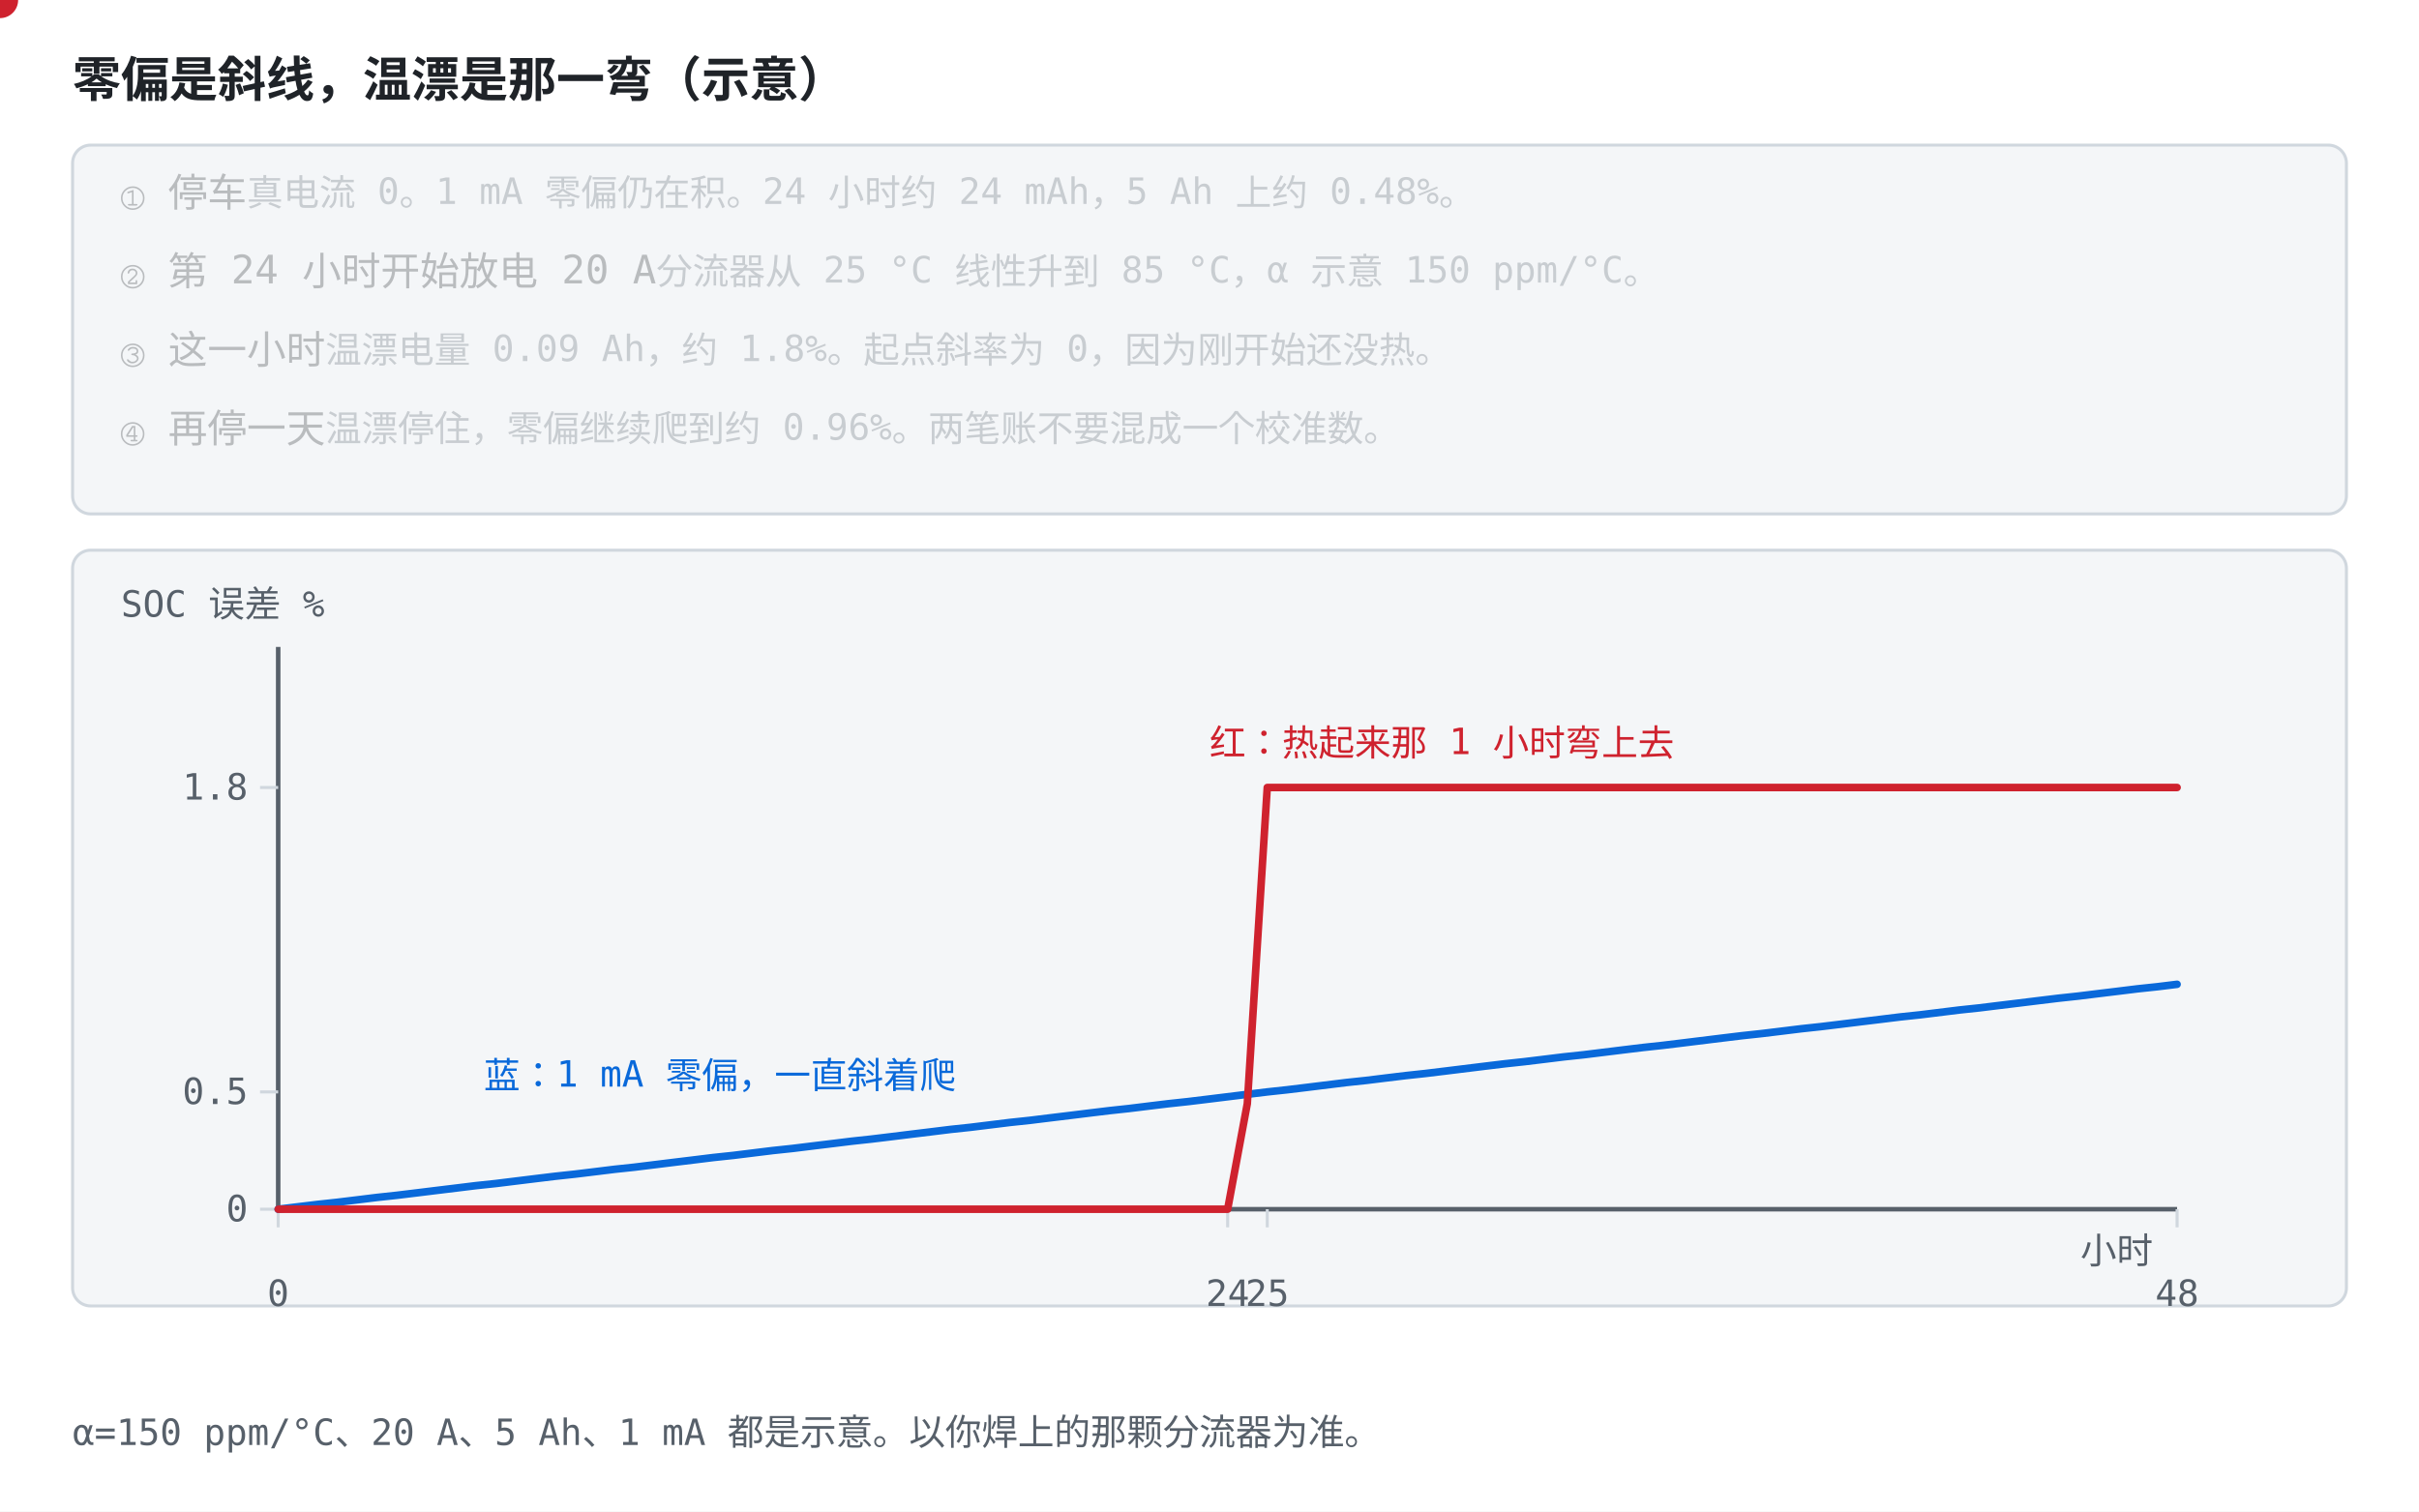
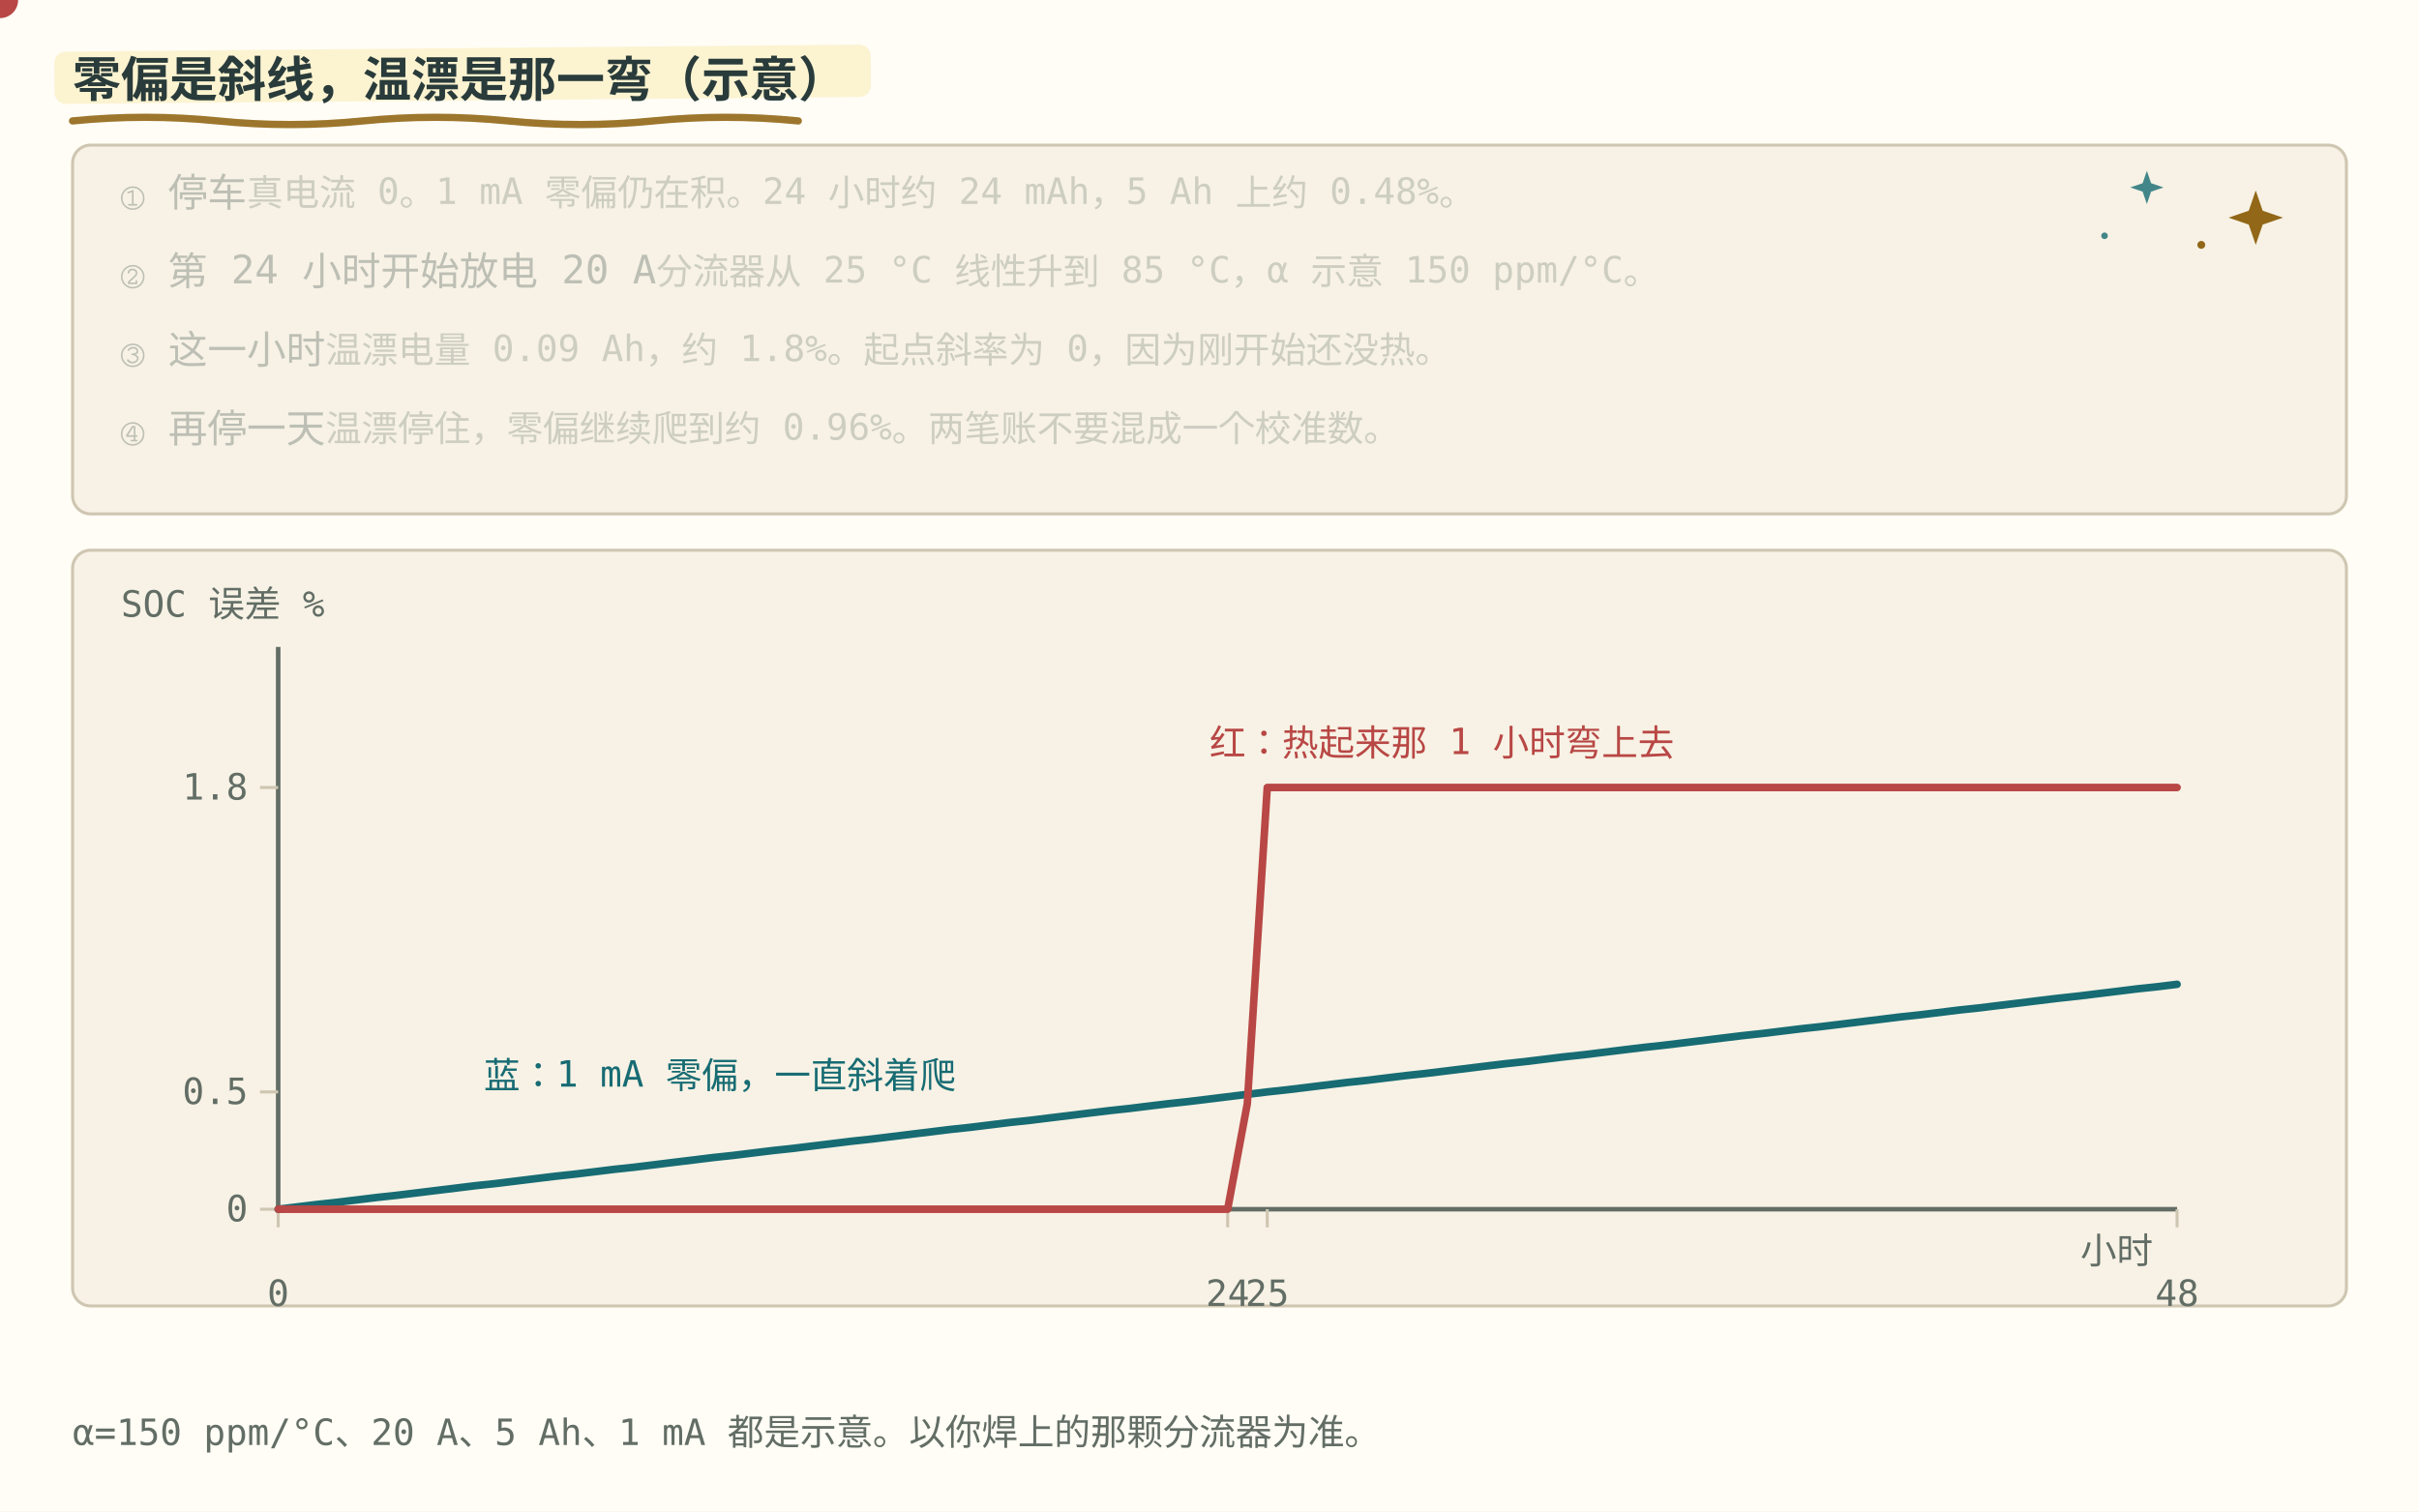
<svg xmlns="http://www.w3.org/2000/svg" role="img" viewBox="0 0 800 500" font-family="ui-monospace, Consolas, monospace">
  <style>
-     .bg { fill: #ffffff; }
-     .panel { fill: #f4f6f8; stroke: #d0d7de; }
-     .axis { stroke: #57606a; stroke-width: 1.5; fill: none; }
-     .grid { stroke: #d0d7de; stroke-width: 1; fill: none; }
-     .txt { fill: #1f2328; font-size: 13px; }
-     .small { fill: #57606a; font-size: 12px; }
-     .title { fill: #1f2328; font-size: 16px; font-weight: bold; }
-     .hi { fill: #0969da; }
-     .warn { fill: #cf222e; }
-     .ok { fill: #1a7f37; }
-     .gold { fill: #9a6700; }
-     .lineb { stroke: #0969da; stroke-width: 2.5; fill: none; }
-     .liner { stroke: #cf222e; stroke-width: 2.5; fill: none; }
-     .lineg { stroke: #1a7f37; stroke-width: 2.5; fill: none; }
-     .liney { stroke: #bf8700; stroke-width: 2.2; fill: none; stroke-dasharray: 6 4; }
-     .dotb { fill: #0969da; }
-     .dotr { fill: #cf222e; }
-     .dotg { fill: #1a7f37; }
-     .doty { fill: #bf8700; }
-     .boxb { fill: #ddf4ff; stroke: #0969da; }
-     .boxr { fill: #ffebe9; stroke: #cf222e; }
+     .bg { fill: #fffdf5; }
+     .panel { fill: #f7f2e5; stroke: #cfc6b2; }
+     .axis { stroke: #626d65; stroke-width: 1.5; fill: none; }
+     .grid { stroke: #cfc6b2; stroke-width: 1; fill: none; }
+     .txt { fill: #293b3a; font-size: 13px; }
+     .small { fill: #626d65; font-size: 12px; }
+     .title { fill: #293b3a; font-size: 16px; font-weight: bold; }
+     .hi { fill: #176b73; }
+     .warn { fill: #b84745; }
+     .ok { fill: #377b60; }
+     .gold { fill: #926717; }
+     .lineb { stroke: #176b73; stroke-width: 2.5; fill: none; }
+     .liner { stroke: #b84745; stroke-width: 2.5; fill: none; }
+     .lineg { stroke: #377b60; stroke-width: 2.5; fill: none; }
+     .liney { stroke: #926717; stroke-width: 2.2; fill: none; stroke-dasharray: 6 4; }
+     .dotb { fill: #176b73; }
+     .dotr { fill: #b84745; }
+     .dotg { fill: #377b60; }
+     .doty { fill: #926717; }
+     .boxb { fill: #e4f0df; stroke: #176b73; }
+     .boxr { fill: #f6e2df; stroke: #b84745; }
    @media (prefers-color-scheme: dark) {
-       .bg { fill: #0d1117; }
-       .panel { fill: #161b22; stroke: #30363d; }
-       .axis { stroke: #8b949e; }
-       .grid { stroke: #30363d; }
-       .txt { fill: #e6edf3; }
-       .small { fill: #8b949e; }
-       .title { fill: #e6edf3; }
-       .hi { fill: #4493f8; }
-       .warn { fill: #ff7b72; }
-       .ok { fill: #3fb950; }
-       .gold { fill: #d29922; }
-       .lineb { stroke: #4493f8; }
-       .liner { stroke: #ff7b72; }
-       .lineg { stroke: #3fb950; }
-       .liney { stroke: #d29922; }
-       .dotb { fill: #4493f8; }
-       .dotr { fill: #ff7b72; }
-       .dotg { fill: #3fb950; }
-       .doty { fill: #d29922; }
-       .boxb { fill: #12233a; stroke: #4493f8; }
-       .boxr { fill: #3d1214; stroke: #ff7b72; }
+       .bg { fill: #192727; }
+       .panel { fill: #223333; stroke: #496160; }
+       .axis { stroke: #b0beb3; }
+       .grid { stroke: #496160; }
+       .txt { fill: #edf0e5; }
+       .small { fill: #b0beb3; }
+       .title { fill: #edf0e5; }
+       .hi { fill: #7ec5c5; }
+       .warn { fill: #f39b91; }
+       .ok { fill: #8fc7a2; }
+       .gold { fill: #dfbd78; }
+       .lineb { stroke: #7ec5c5; }
+       .liner { stroke: #f39b91; }
+       .lineg { stroke: #8fc7a2; }
+       .liney { stroke: #dfbd78; }
+       .dotb { fill: #7ec5c5; }
+       .dotr { fill: #f39b91; }
+       .dotg { fill: #8fc7a2; }
+       .doty { fill: #dfbd78; }
+       .boxb { fill: #293f35; stroke: #7ec5c5; }
+       .boxr { fill: #483336; stroke: #f39b91; }
    }
  </style>
+   <style id="bms-motion">
+     /* bms-motion: 手帐式动效注记（纯装饰，不改技术几何与既有 SMIL 时序） */
+     .bms-marker { fill: #fbefc7; opacity: .78; }
+     .bms-under { fill: none; stroke: #926717; stroke-width: 2.4; stroke-linecap: round; opacity: .9; }
+     .bms-spark-line { fill: none; stroke: #926717; stroke-width: 1.9; stroke-linecap: round; }
+     .bms-spark-fill { fill: #926717; }
+     .bms-spark-soft { fill: #176b73; opacity: .8; }
+     .bms-sticker { fill: none; stroke: #926717; stroke-width: 2; stroke-dasharray: 7 5; stroke-linecap: round; opacity: .85; }
+     .bms-halo { fill: none; stroke: #926717; stroke-width: 2; }
+     .bms-marker, .bms-under, .bms-sticker, .bms-halo,
+     .bms-spark, .bms-success, .bms-doodle { pointer-events: none; }
+     circle:has(&gt; animateMotion) { filter: drop-shadow(0 0 2px rgba(146,103,23,.5)) drop-shadow(0 0 5px rgba(196,145,52,.45)); }
+     rect:has(&gt; animateMotion) { filter: drop-shadow(0 0 3px rgba(196,145,52,.75)); }
+     g:has(&gt; circle):has(&gt; path.stroke-check) { filter: drop-shadow(0 0 5px rgba(55,123,96,.5)); }
+     @media (prefers-color-scheme: dark) {
+       .bms-marker { fill: #453e2b; opacity: .85; }
+       .bms-under { stroke: #dfbd78; }
+       .bms-spark-line { stroke: #dfbd78; }
+       .bms-spark-fill { fill: #dfbd78; }
+       .bms-spark-soft { fill: #7ec5c5; }
+       .bms-sticker { stroke: #dfbd78; }
+       .bms-halo { stroke: #dfbd78; }
+       circle:has(&gt; animateMotion) { filter: drop-shadow(0 0 2px rgba(223,189,120,.8)) drop-shadow(0 0 7px rgba(223,189,120,.9)); }
+       rect:has(&gt; animateMotion) { filter: drop-shadow(0 0 6px rgba(223,189,120,.8)); }
+       g:has(&gt; circle):has(&gt; path.stroke-check) { filter: drop-shadow(0 0 6px rgba(143,199,162,.7)); }
+     }
+     @media (prefers-reduced-motion: reduce) { .bms-spark, .bms-success, .bms-doodle { display: none; } }
+ </style>
  <rect class="bg" width="800" height="500" />
+   <rect class="bms-marker" aria-hidden="true" x="18.0" y="17.1" width="270.0" height="17.3" rx="3.8" transform="rotate(-.5 18.0 25.8)" />
+   <path class="bms-under" aria-hidden="true" d="M24.0 40.0 q 24.0 -2.4 48.0 0 t 48 0 t 48 0 t 48 0 t 48 0" />
  <text class="title" x="24" y="32">零偏是斜线，温漂是那一弯（示意）</text>
  <rect class="panel" x="24" y="48" width="752" height="122" rx="6" />
+   <g class="bms-doodle" aria-hidden="true" transform="translate(746.0 72.0)">
+     <animateTransform attributeName="transform" type="rotate" values="-6;7;-6" keyTimes="0;0.5;1" dur="5.4s" repeatCount="indefinite" additive="sum" />
+     <animate attributeName="opacity" values="0.62;1;0.62" keyTimes="0;0.5;1" dur="3.6s" repeatCount="indefinite" />
+     <path class="bms-spark-fill" d="M0 -9 L2.3 -2.3 L9 0 L2.3 2.3 L0 9 L-2.3 2.3 L-9 0 L-2.3 -2.3 Z" />
+   </g>
+   <g class="bms-doodle" aria-hidden="true" transform="translate(710.0 62.0)">
+     <animateTransform attributeName="transform" type="rotate" values="5;-4;5" keyTimes="0;0.5;1" dur="6.2s" repeatCount="indefinite" additive="sum" />
+     <animate attributeName="opacity" values="0.5;0.9;0.5" keyTimes="0;0.5;1" dur="4.4s" repeatCount="indefinite" />
+     <path class="bms-spark-soft" d="M0 -5.5 L1.4 -1.4 L5.5 0 L1.4 1.4 L0 5.5 L-1.4 1.4 L-5.5 0 L-1.4 -1.4 Z" />
+   </g>
+   <g class="bms-doodle" aria-hidden="true">
+     <circle class="bms-spark-fill" cx="728.0" cy="81.0" r="1.3" />
+     <circle class="bms-spark-soft" cx="696.0" cy="78.0" r="1.1" />
+   </g>
  <text class="txt" x="40" y="68" opacity="0.28">① 停车<tspan class="small">　真电流 0。1 mA 零偏仍在积。24 小时约 24 mAh，5 Ah 上约 0.48%。</tspan>
    <animate calcMode="spline" keySplines="0.42 0 0.58 1;0.7 0 0.84 0;0.42 0 0.58 1;0.42 0 0.58 1;0.42 0 0.58 1;0.42 0 0.58 1;0.42 0 0.58 1" attributeName="opacity" values="1;1;0.28;0.28;0.28;0.28;0.28;0.28" keyTimes="0;0.249;0.25;0.499;0.5;0.749;0.75;1" dur="12s" repeatCount="indefinite" />
  </text>
  <text class="txt" x="40" y="94" opacity="0.28">② 第 24 小时开始放电 20 A<tspan class="small">　分流器从 25 °C 线性升到 85 °C，α 示意 150 ppm/°C。</tspan>
    <animate calcMode="spline" keySplines="0.42 0 0.58 1;0.16 1 0.3 1;0.42 0 0.58 1;0.7 0 0.84 0;0.42 0 0.58 1;0.42 0 0.58 1;0.42 0 0.58 1" attributeName="opacity" values="0.28;0.28;1;1;0.28;0.28;0.28;0.28" keyTimes="0;0.249;0.25;0.499;0.5;0.749;0.75;1" dur="12s" repeatCount="indefinite" />
  </text>
  <text class="txt" x="40" y="120" opacity="0.28">③ 这一小时<tspan class="small">　温漂电量 0.09 Ah，约 1.8%。起点斜率为 0，因为刚开始还没热。</tspan>
    <animate calcMode="spline" keySplines="0.42 0 0.58 1;0.42 0 0.58 1;0.42 0 0.58 1;0.16 1 0.3 1;0.42 0 0.58 1;0.7 0 0.84 0;0.42 0 0.58 1" attributeName="opacity" values="0.28;0.28;0.28;0.28;1;1;0.28;0.28" keyTimes="0;0.249;0.25;0.499;0.5;0.749;0.75;1" dur="12s" repeatCount="indefinite" />
  </text>
  <text class="txt" x="40" y="146" opacity="0.28">④ 再停一天<tspan class="small">　温漂停住，零偏继续爬到约 0.96%。两笔账不要混成一个校准数。</tspan>
    <animate calcMode="spline" keySplines="0.42 0 0.58 1;0.42 0 0.58 1;0.42 0 0.58 1;0.42 0 0.58 1;0.42 0 0.58 1;0.16 1 0.3 1;0.42 0 0.58 1" attributeName="opacity" values="0.28;0.28;0.28;0.28;0.28;0.28;1;1" keyTimes="0;0.249;0.25;0.499;0.5;0.749;0.75;1" dur="12s" repeatCount="indefinite" />
  </text>
  <rect class="panel" x="24" y="182" width="752" height="250" rx="6" />
  <text class="small" x="40" y="204">SOC 误差 %</text>
  <line class="axis" x1="92.0" y1="214.0" x2="92.0" y2="400.0" />
  <line class="axis" x1="92.0" y1="400.0" x2="720.0" y2="400.0" />
  <text class="small" x="712.0" y="418" text-anchor="end">小时</text>
  <line class="grid" x1="92.0" y1="400.0" x2="92.0" y2="406.0" />
  <text class="small" x="92.0" y="432" text-anchor="middle">0</text>
  <line class="grid" x1="406.0" y1="400.0" x2="406.0" y2="406.0" />
  <text class="small" x="406.0" y="432" text-anchor="middle">24</text>
  <line class="grid" x1="419.1" y1="400.0" x2="419.1" y2="406.0" />
  <text class="small" x="419.1" y="432" text-anchor="middle">25</text>
  <line class="grid" x1="720.0" y1="400.0" x2="720.0" y2="406.0" />
  <text class="small" x="720.0" y="432" text-anchor="middle">48</text>
  <line class="grid" x1="86.0" y1="400.0" x2="92.0" y2="400.0" />
  <text class="small" x="82.0" y="404.0" text-anchor="end">0</text>
  <line class="grid" x1="86.0" y1="361.2" x2="92.0" y2="361.2" />
  <text class="small" x="82.0" y="365.2" text-anchor="end">0.5</text>
  <line class="grid" x1="86.0" y1="260.5" x2="92.0" y2="260.5" />
  <text class="small" x="82.0" y="264.5" text-anchor="end">1.8</text>
  <polyline class="lineb" points="92.0,400.0 98.5,399.2 105.1,398.4 111.6,397.7 118.2,396.9 124.7,396.1 131.2,395.4 137.8,394.6 144.3,393.8 150.9,393.0 157.4,392.2 164.0,391.5 170.5,390.7 177.0,389.9 183.6,389.1 190.1,388.4 196.7,387.6 203.2,386.8 209.8,386.1 216.3,385.3 222.8,384.5 229.4,383.7 235.9,382.9 242.5,382.2 249.0,381.4 255.5,380.6 262.1,379.9 268.6,379.1 275.2,378.3 281.7,377.5 288.2,376.8 294.8,376.0 301.3,375.2 307.9,374.4 314.4,373.6 321.0,372.9 327.5,372.1 334.0,371.3 340.6,370.6 347.1,369.8 353.7,369.0 360.2,368.2 366.8,367.4 373.3,366.7 379.8,365.9 386.4,365.1 392.9,364.4 399.5,363.6 406.0,362.8 412.5,362.0 419.1,361.2 425.6,360.5 432.2,359.7 438.7,358.9 445.2,358.1 451.8,357.4 458.3,356.6 464.9,355.8 471.4,355.1 478.0,354.3 484.5,353.5 491.0,352.7 497.6,351.9 504.1,351.2 510.7,350.4 517.2,349.6 523.8,348.9 530.3,348.1 536.8,347.3 543.4,346.5 549.9,345.8 556.5,345.0 563.0,344.2 569.5,343.4 576.1,342.6 582.6,341.9 589.2,341.1 595.7,340.3 602.2,339.6 608.8,338.8 615.3,338.0 621.9,337.2 628.4,336.4 635.0,335.7 641.5,334.9 648.0,334.1 654.6,333.4 661.1,332.6 667.7,331.8 674.2,331.0 680.8,330.2 687.3,329.5 693.8,328.7 700.4,327.9 706.9,327.1 713.5,326.4 720.0,325.6" stroke-linejoin="round" stroke-linecap="round" />
  <polyline class="liner" points="92.0,400.0 98.5,400.0 105.1,400.0 111.6,400.0 118.2,400.0 124.7,400.0 131.2,400.0 137.8,400.0 144.3,400.0 150.9,400.0 157.4,400.0 164.0,400.0 170.5,400.0 177.0,400.0 183.6,400.0 190.1,400.0 196.7,400.0 203.2,400.0 209.8,400.0 216.3,400.0 222.8,400.0 229.4,400.0 235.9,400.0 242.5,400.0 249.0,400.0 255.5,400.0 262.1,400.0 268.6,400.0 275.2,400.0 281.7,400.0 288.2,400.0 294.8,400.0 301.3,400.0 307.9,400.0 314.4,400.0 321.0,400.0 327.5,400.0 334.0,400.0 340.6,400.0 347.1,400.0 353.7,400.0 360.2,400.0 366.8,400.0 373.3,400.0 379.8,400.0 386.4,400.0 392.9,400.0 399.5,400.0 406.0,400.0 412.5,365.1 419.1,260.5 425.6,260.5 432.2,260.5 438.7,260.5 445.2,260.5 451.8,260.5 458.3,260.5 464.9,260.5 471.4,260.5 478.0,260.5 484.5,260.5 491.0,260.5 497.6,260.5 504.1,260.5 510.7,260.5 517.2,260.5 523.8,260.5 530.3,260.5 536.8,260.5 543.4,260.5 549.9,260.5 556.5,260.5 563.0,260.5 569.5,260.5 576.1,260.5 582.6,260.5 589.2,260.5 595.7,260.5 602.2,260.5 608.8,260.5 615.3,260.5 621.9,260.5 628.4,260.5 635.0,260.5 641.5,260.5 648.0,260.5 654.6,260.5 661.1,260.5 667.7,260.5 674.2,260.5 680.8,260.5 687.3,260.5 693.8,260.5 700.4,260.5 706.9,260.5 713.5,260.5 720.0,260.5" stroke-linejoin="round" stroke-linecap="round" />
  <text class="hi" x="160" y="360">蓝：1 mA 零偏，一直斜着爬</text>
  <text class="warn" x="400" y="250">红：热起来那 1 小时弯上去</text>
  <circle class="dotr" r="6">
    <animate data-ease="linear" attributeName="cx" values="92.0;144.3;196.7;249.0;301.3;353.7;406.0;458.3;510.7;563.0;615.3;667.7;720.0" keyTimes="0;0.083;0.167;0.25;0.333;0.417;0.5;0.583;0.667;0.75;0.833;0.917;1" dur="12s" repeatCount="indefinite" />
    <animate data-ease="linear" attributeName="cy" values="400.0;400.0;400.0;400.0;400.0;400.0;400.0;260.5;260.5;260.5;260.5;260.5;260.5" keyTimes="0;0.083;0.167;0.25;0.333;0.417;0.5;0.583;0.667;0.75;0.833;0.917;1" dur="12s" repeatCount="indefinite" />
  </circle>
  <text class="small" x="24" y="478">α=150 ppm/°C、20 A、5 Ah、1 mA 都是示意。以你焊上的那颗分流器为准。</text>
</svg>
